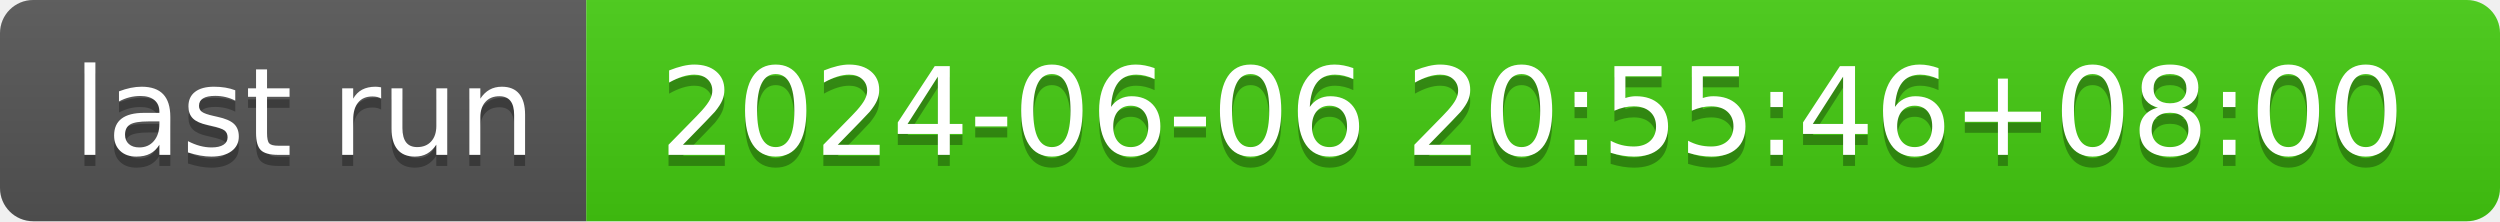
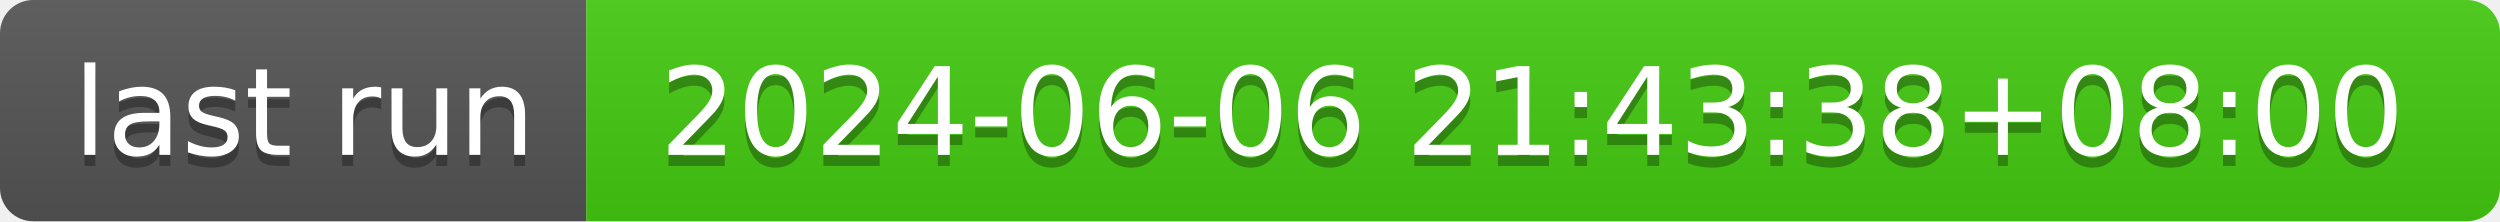
- <svg xmlns="http://www.w3.org/2000/svg" width="226" height="20" role="img" aria-label="last run: 2024-06-06 20:55:46+08:00">
+ <svg xmlns="http://www.w3.org/2000/svg" width="226" height="20" role="img" aria-label="last run: 2024-06-06 21:43:38+08:00">
  <linearGradient id="s" x2="0" y2="100%">
    <stop offset="0" stop-color="#bbb" stop-opacity=".1" />
    <stop offset="1" stop-opacity=".1" />
  </linearGradient>
  <clipPath id="r">
    <rect width="226" height="20" rx="3" fill="#fff" />
  </clipPath>
  <g clip-path="url(#r)">
    <rect width="53" height="20" fill="#555" />
    <rect x="53" width="173" height="20" fill="#4c1" />
    <rect width="226" height="20" fill="url(#s)" />
  </g>
  <g fill="#fff" text-anchor="middle" font-family="Verdana,Geneva,DejaVu Sans,sans-serif" text-rendering="geometricPrecision" font-size="110">
    <text aria-hidden="true" x="275" y="150" fill="#010101" fill-opacity=".3" transform="scale(.1)" textLength="430">last run</text>
    <text x="275" y="140" transform="scale(.1)" fill="#fff" textLength="430">last run</text>
-     <text aria-hidden="true" x="1385" y="150" fill="#010101" fill-opacity=".3" transform="scale(.1)" textLength="1630">2024-06-06 20:55:46+08:00</text>
-     <text x="1385" y="140" transform="scale(.1)" fill="#fff" textLength="1630">2024-06-06 20:55:46+08:00</text>
+     <text aria-hidden="true" x="1385" y="150" fill="#010101" fill-opacity=".3" transform="scale(.1)" textLength="1630">2024-06-06 21:43:38+08:00</text>
+     <text x="1385" y="140" transform="scale(.1)" fill="#fff" textLength="1630">2024-06-06 21:43:38+08:00</text>
  </g>
</svg>
